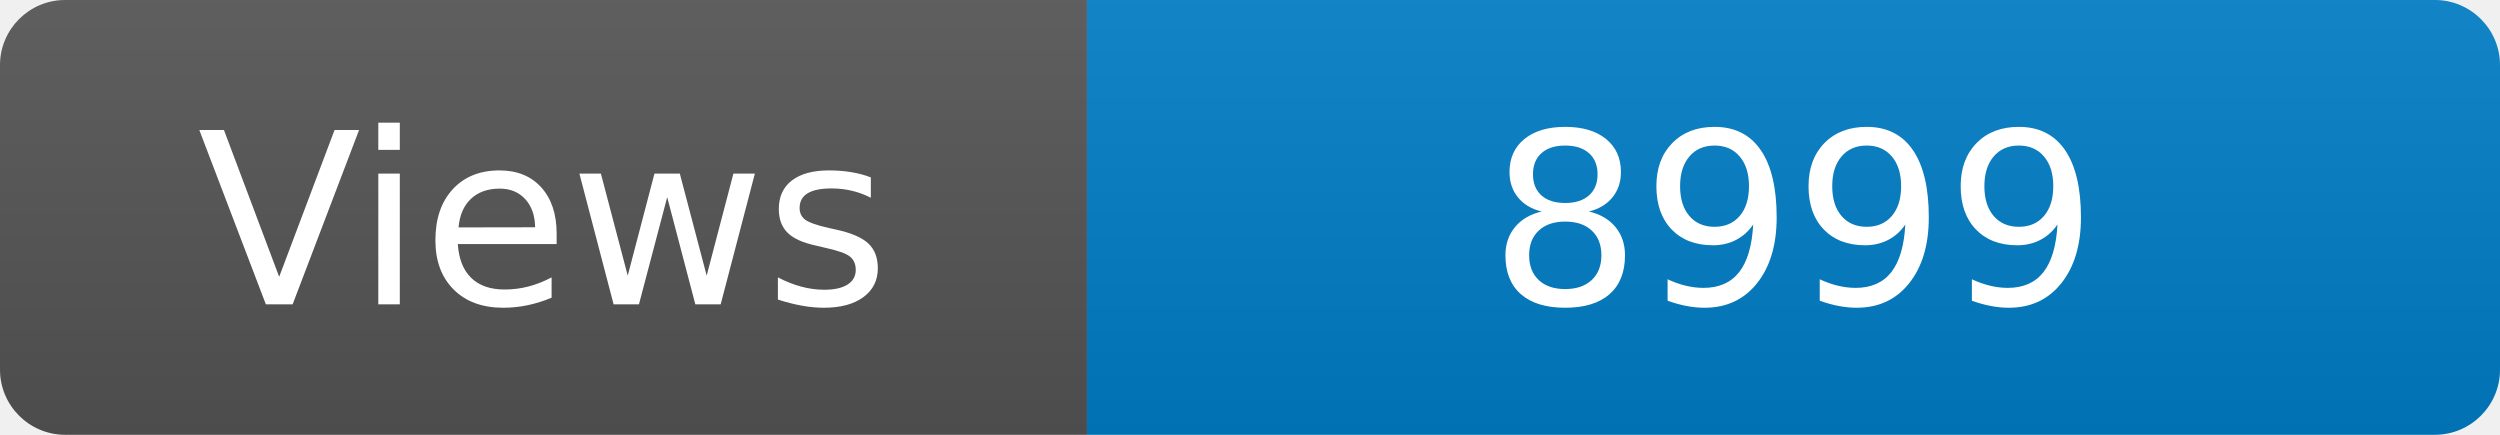
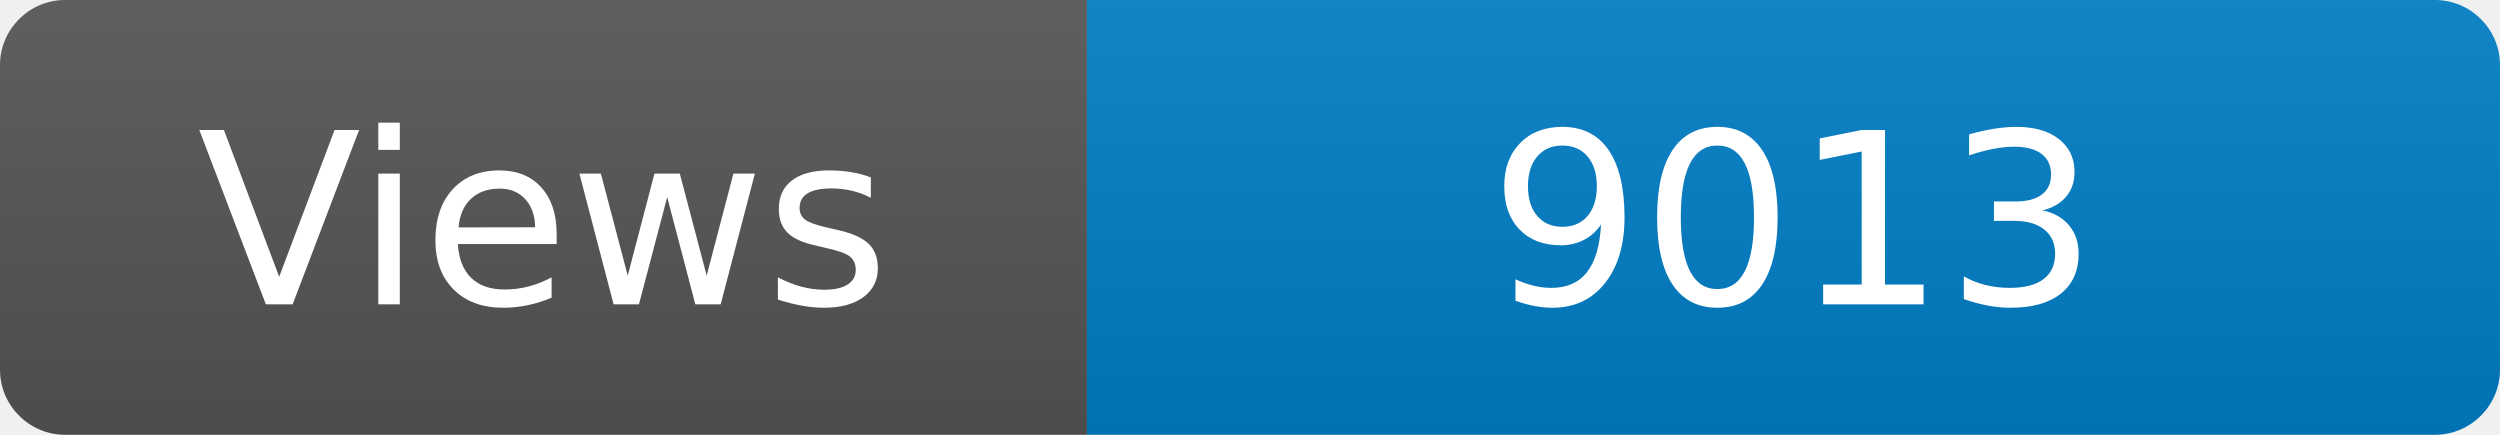
<svg xmlns="http://www.w3.org/2000/svg" width="115" height="20" role="img" aria-label="Maintained?: yes">
  <linearGradient id="s" x2="0" y2="100%">
    <stop offset="0" stop-color="#bbb" stop-opacity=".1" />
    <stop offset="1" stop-opacity=".1" />
  </linearGradient>
  <clipPath id="r">
    <rect width="115" height="20" rx="3" fill="#fff" />
  </clipPath>
  <g clip-path="url(#r)">
    <rect width="50" height="20" fill="#555" />
    <rect x="50" width="160" height="20" fill="#007ec6" />
    <rect width="115" height="20" fill="url(#s)" />
  </g>
  <g fill="#fff" text-anchor="middle" font-family="Verdana,Geneva,DejaVu Sans,sans-serif" font-size="110">
    <text x="250" y="140" transform="scale(.1)" fill="#fff">Views</text>
-     <text x="825" y="140" transform="scale(.1)" fill="#fff">8999</text>
+     <text x="825" y="140" transform="scale(.1)" fill="#fff">9013</text>
  </g>
</svg>
